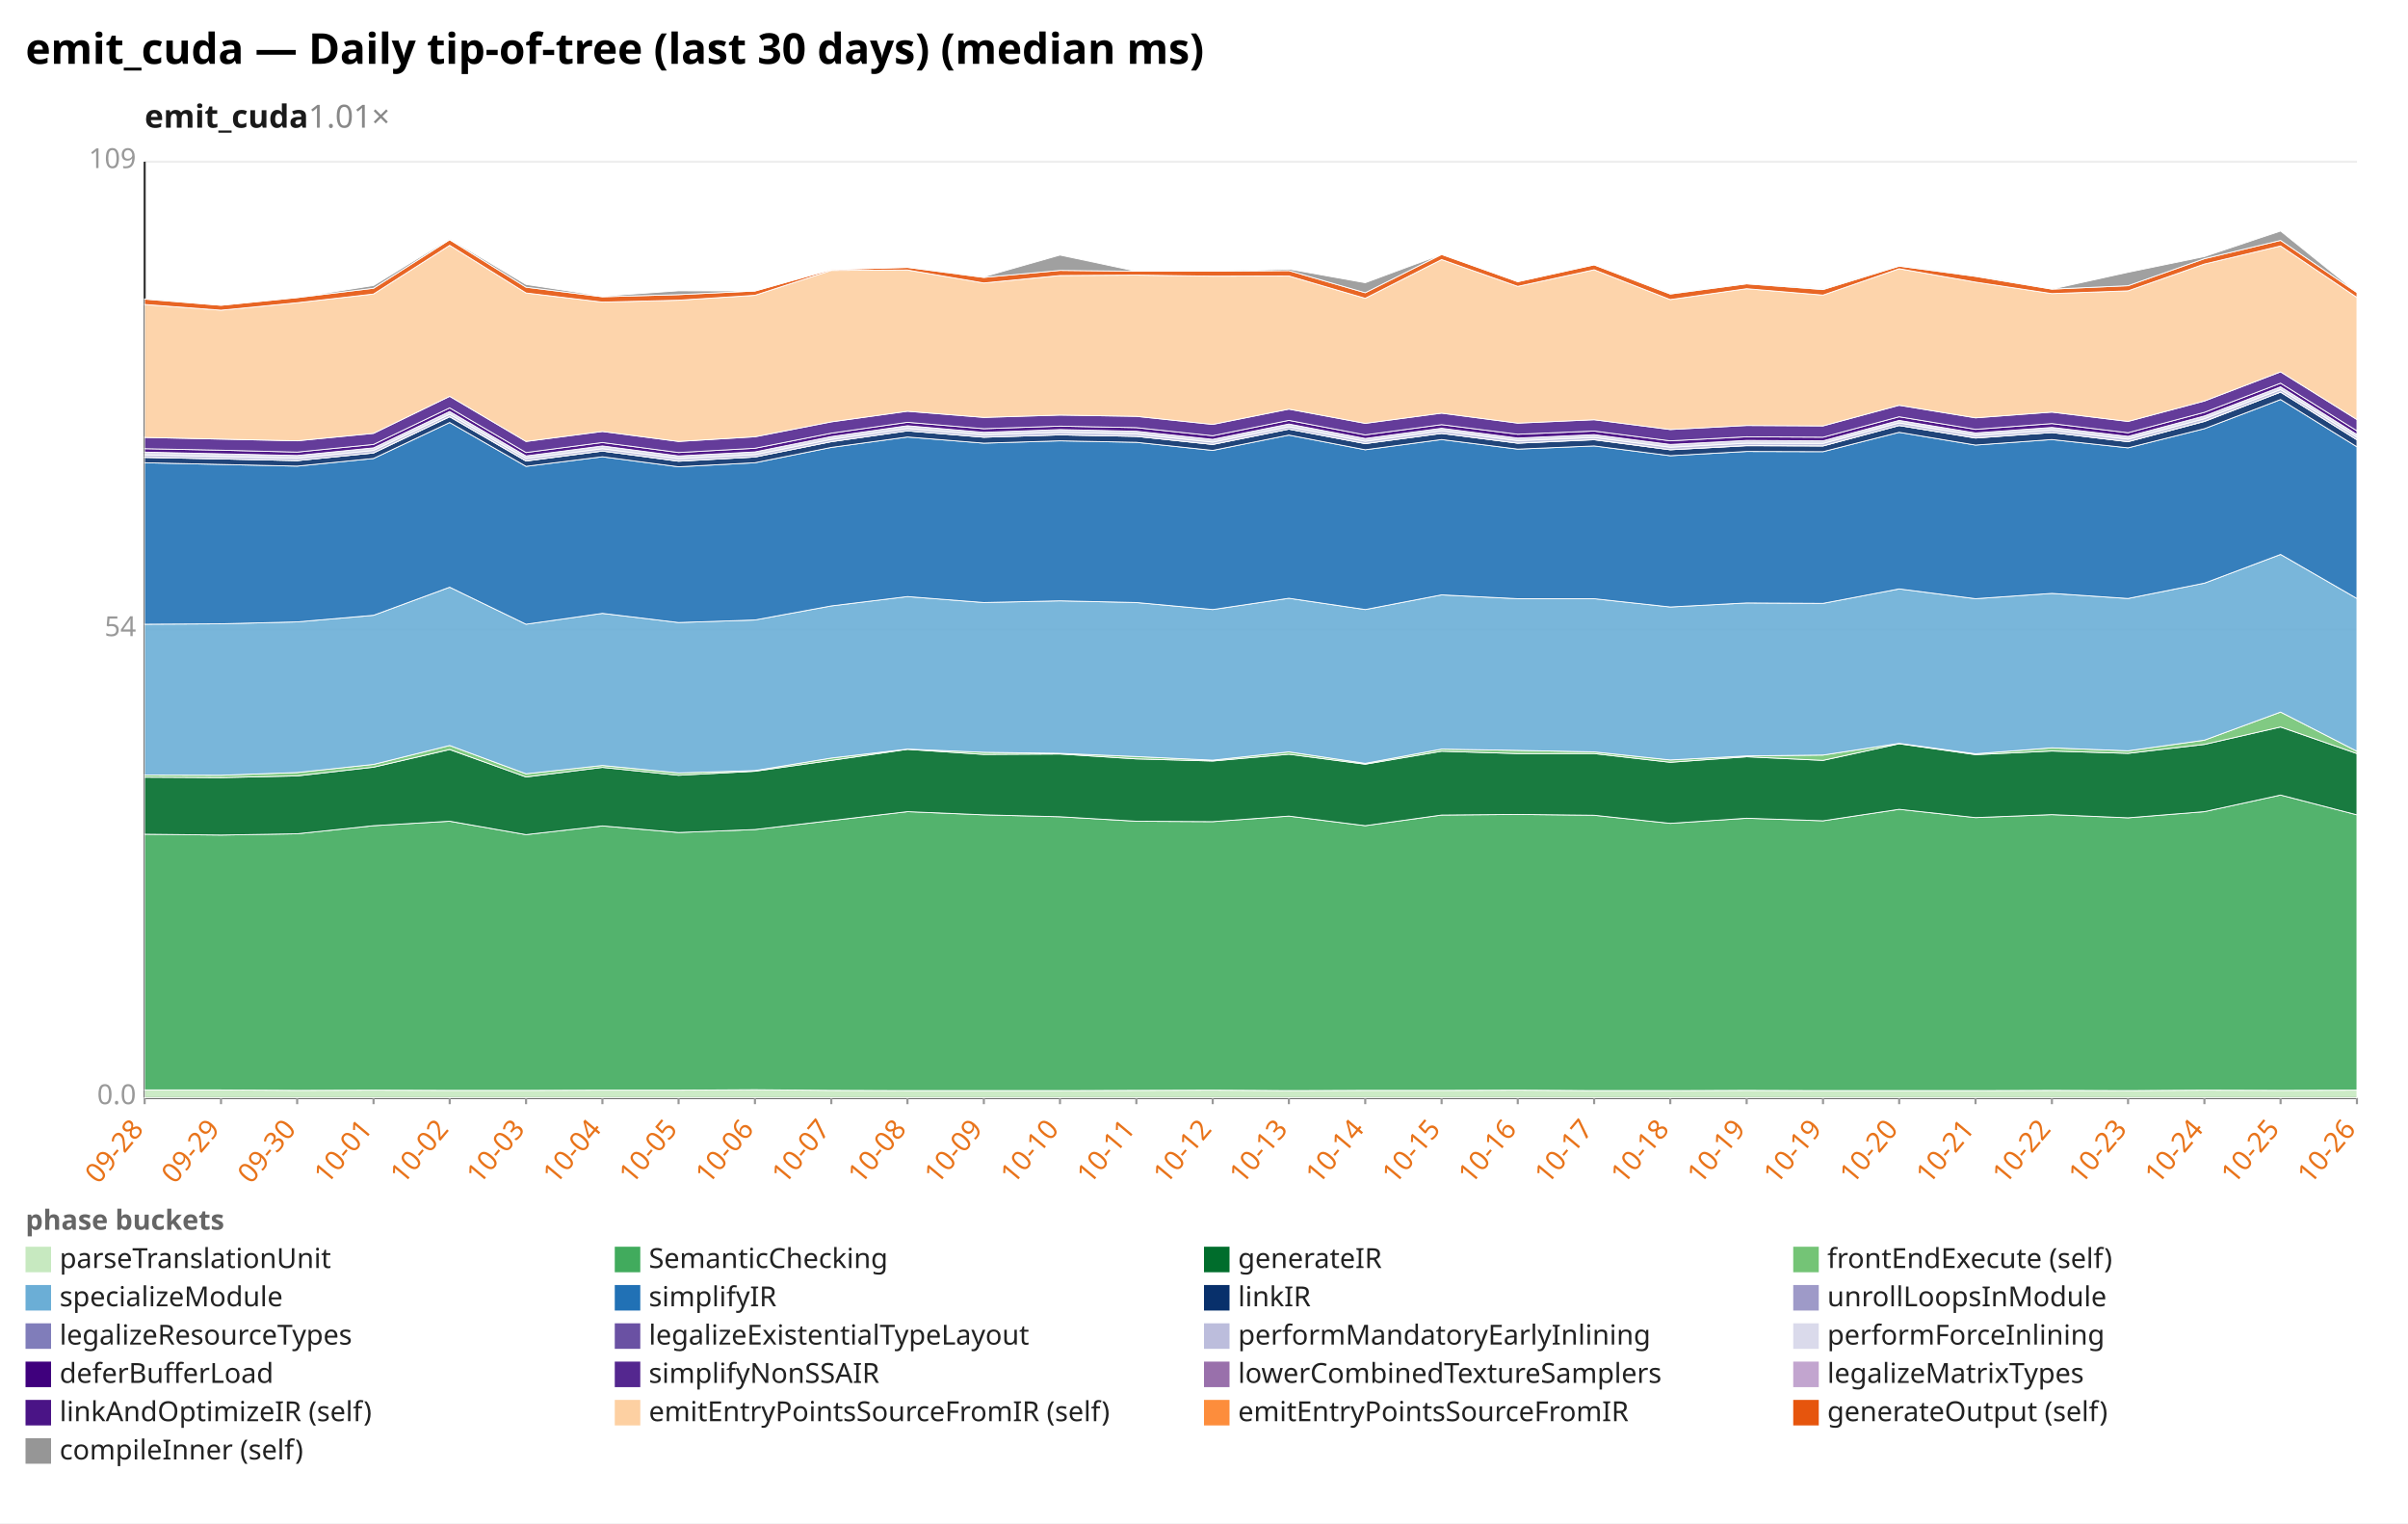
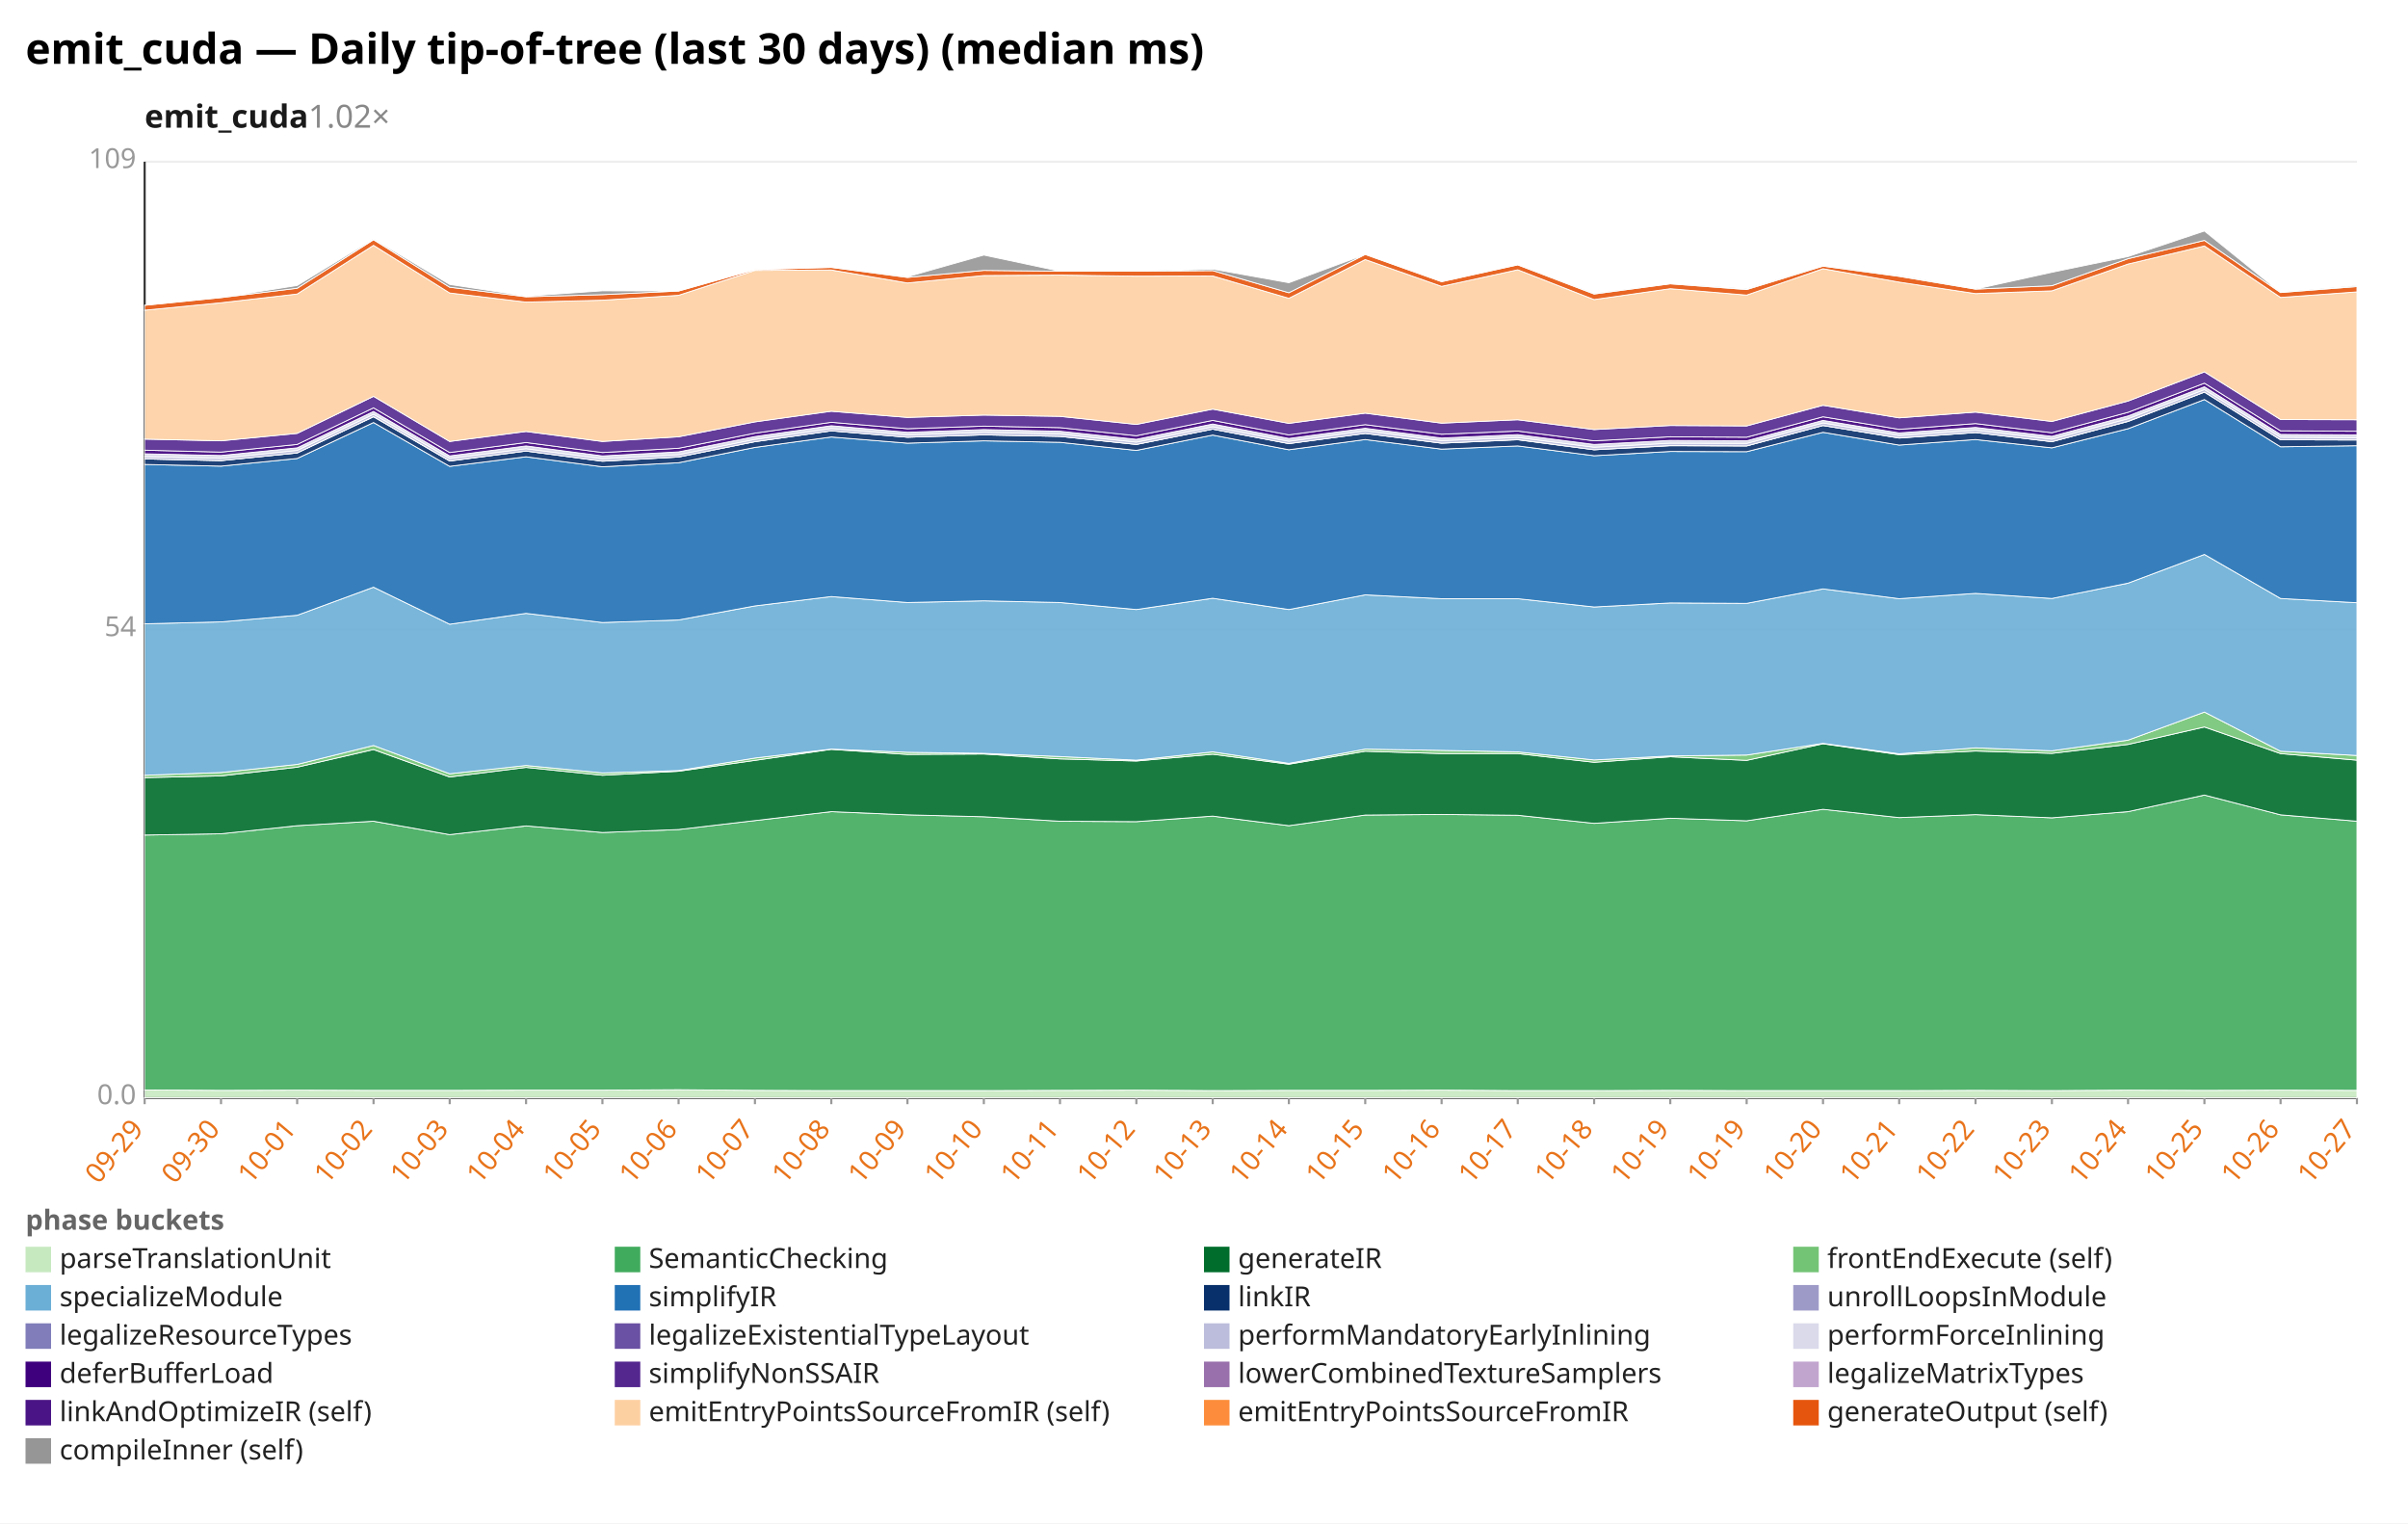
<svg xmlns="http://www.w3.org/2000/svg" width="1132" height="716" viewBox="0 0 1132 716" preserveAspectRatio="xMidYMid meet" font-family="sans-serif" font-size="13">
  <rect width="1132" height="716" fill="white" />
  <text x="12" y="30" font-size="20" font-weight="bold">emit_cuda — Daily tip-of-tree (last 30 days) (median ms)</text>
-   <text x="68" y="60" font-size="15" font-weight="600" fill="#1a1a1a">emit_cuda<tspan fill="#888" font-weight="400" text-decoration="none">  1.01×</tspan>
+   <text x="68" y="60" font-size="15" font-weight="600" fill="#1a1a1a">emit_cuda<tspan fill="#888" font-weight="400" text-decoration="none">  1.02×</tspan>
  </text>
  <line x1="68.0" y1="516.0" x2="1108.0" y2="516.0" stroke="#eee" />
  <text x="64.0" y="519.0" text-anchor="end" fill="#999">0.0</text>
  <line x1="68.0" y1="296.0" x2="1108.0" y2="296.0" stroke="#eee" />
  <text x="64.0" y="299.0" text-anchor="end" fill="#999">54</text>
  <line x1="68.0" y1="76.0" x2="1108.0" y2="76.0" stroke="#eee" />
  <text x="64.0" y="79.0" text-anchor="end" fill="#999">109</text>
  <line x1="68.0" y1="76.0" x2="68.0" y2="516.0" stroke="#333" />
  <line x1="68.0" y1="516.0" x2="1108.0" y2="516.0" stroke="#333" />
  <line x1="68.0" y1="516.0" x2="68.0" y2="519.0" stroke="#999" />
-   <text x="68.0" y="531.0" text-anchor="end" fill="#e8731a" transform="rotate(-50 68.0 531.0)">09-28</text>
+   <text x="68.0" y="531.0" text-anchor="end" fill="#e8731a" transform="rotate(-50 68.0 531.0)">09-29</text>
  <line x1="103.9" y1="516.0" x2="103.9" y2="519.0" stroke="#999" />
-   <text x="103.9" y="531.0" text-anchor="end" fill="#e8731a" transform="rotate(-50 103.9 531.0)">09-29</text>
+   <text x="103.9" y="531.0" text-anchor="end" fill="#e8731a" transform="rotate(-50 103.9 531.0)">09-30</text>
  <line x1="139.7" y1="516.0" x2="139.7" y2="519.0" stroke="#999" />
-   <text x="139.7" y="531.0" text-anchor="end" fill="#e8731a" transform="rotate(-50 139.7 531.0)">09-30</text>
+   <text x="139.7" y="531.0" text-anchor="end" fill="#e8731a" transform="rotate(-50 139.7 531.0)">10-01</text>
  <line x1="175.6" y1="516.0" x2="175.6" y2="519.0" stroke="#999" />
-   <text x="175.6" y="531.0" text-anchor="end" fill="#e8731a" transform="rotate(-50 175.6 531.0)">10-01</text>
+   <text x="175.6" y="531.0" text-anchor="end" fill="#e8731a" transform="rotate(-50 175.6 531.0)">10-02</text>
  <line x1="211.4" y1="516.0" x2="211.4" y2="519.0" stroke="#999" />
-   <text x="211.4" y="531.0" text-anchor="end" fill="#e8731a" transform="rotate(-50 211.4 531.0)">10-02</text>
+   <text x="211.4" y="531.0" text-anchor="end" fill="#e8731a" transform="rotate(-50 211.4 531.0)">10-03</text>
  <line x1="247.3" y1="516.0" x2="247.3" y2="519.0" stroke="#999" />
-   <text x="247.3" y="531.0" text-anchor="end" fill="#e8731a" transform="rotate(-50 247.3 531.0)">10-03</text>
+   <text x="247.3" y="531.0" text-anchor="end" fill="#e8731a" transform="rotate(-50 247.3 531.0)">10-04</text>
  <line x1="283.2" y1="516.0" x2="283.2" y2="519.0" stroke="#999" />
-   <text x="283.2" y="531.0" text-anchor="end" fill="#e8731a" transform="rotate(-50 283.2 531.0)">10-04</text>
+   <text x="283.2" y="531.0" text-anchor="end" fill="#e8731a" transform="rotate(-50 283.2 531.0)">10-05</text>
  <line x1="319.0" y1="516.0" x2="319.0" y2="519.0" stroke="#999" />
-   <text x="319.0" y="531.0" text-anchor="end" fill="#e8731a" transform="rotate(-50 319.0 531.0)">10-05</text>
+   <text x="319.0" y="531.0" text-anchor="end" fill="#e8731a" transform="rotate(-50 319.0 531.0)">10-06</text>
  <line x1="354.9" y1="516.0" x2="354.9" y2="519.0" stroke="#999" />
-   <text x="354.9" y="531.0" text-anchor="end" fill="#e8731a" transform="rotate(-50 354.9 531.0)">10-06</text>
+   <text x="354.9" y="531.0" text-anchor="end" fill="#e8731a" transform="rotate(-50 354.9 531.0)">10-07</text>
  <line x1="390.8" y1="516.0" x2="390.8" y2="519.0" stroke="#999" />
-   <text x="390.8" y="531.0" text-anchor="end" fill="#e8731a" transform="rotate(-50 390.8 531.0)">10-07</text>
+   <text x="390.8" y="531.0" text-anchor="end" fill="#e8731a" transform="rotate(-50 390.8 531.0)">10-08</text>
  <line x1="426.6" y1="516.0" x2="426.6" y2="519.0" stroke="#999" />
-   <text x="426.6" y="531.0" text-anchor="end" fill="#e8731a" transform="rotate(-50 426.6 531.0)">10-08</text>
+   <text x="426.6" y="531.0" text-anchor="end" fill="#e8731a" transform="rotate(-50 426.6 531.0)">10-09</text>
  <line x1="462.5" y1="516.0" x2="462.5" y2="519.0" stroke="#999" />
-   <text x="462.5" y="531.0" text-anchor="end" fill="#e8731a" transform="rotate(-50 462.5 531.0)">10-09</text>
+   <text x="462.5" y="531.0" text-anchor="end" fill="#e8731a" transform="rotate(-50 462.5 531.0)">10-10</text>
  <line x1="498.3" y1="516.0" x2="498.3" y2="519.0" stroke="#999" />
-   <text x="498.3" y="531.0" text-anchor="end" fill="#e8731a" transform="rotate(-50 498.3 531.0)">10-10</text>
+   <text x="498.3" y="531.0" text-anchor="end" fill="#e8731a" transform="rotate(-50 498.3 531.0)">10-11</text>
  <line x1="534.2" y1="516.0" x2="534.2" y2="519.0" stroke="#999" />
-   <text x="534.2" y="531.0" text-anchor="end" fill="#e8731a" transform="rotate(-50 534.2 531.0)">10-11</text>
+   <text x="534.2" y="531.0" text-anchor="end" fill="#e8731a" transform="rotate(-50 534.2 531.0)">10-12</text>
  <line x1="570.1" y1="516.0" x2="570.1" y2="519.0" stroke="#999" />
-   <text x="570.1" y="531.0" text-anchor="end" fill="#e8731a" transform="rotate(-50 570.1 531.0)">10-12</text>
+   <text x="570.1" y="531.0" text-anchor="end" fill="#e8731a" transform="rotate(-50 570.1 531.0)">10-13</text>
  <line x1="605.9" y1="516.0" x2="605.9" y2="519.0" stroke="#999" />
-   <text x="605.9" y="531.0" text-anchor="end" fill="#e8731a" transform="rotate(-50 605.9 531.0)">10-13</text>
+   <text x="605.9" y="531.0" text-anchor="end" fill="#e8731a" transform="rotate(-50 605.9 531.0)">10-14</text>
  <line x1="641.8" y1="516.0" x2="641.8" y2="519.0" stroke="#999" />
-   <text x="641.8" y="531.0" text-anchor="end" fill="#e8731a" transform="rotate(-50 641.8 531.0)">10-14</text>
+   <text x="641.8" y="531.0" text-anchor="end" fill="#e8731a" transform="rotate(-50 641.8 531.0)">10-15</text>
  <line x1="677.7" y1="516.0" x2="677.7" y2="519.0" stroke="#999" />
-   <text x="677.7" y="531.0" text-anchor="end" fill="#e8731a" transform="rotate(-50 677.7 531.0)">10-15</text>
+   <text x="677.7" y="531.0" text-anchor="end" fill="#e8731a" transform="rotate(-50 677.7 531.0)">10-16</text>
  <line x1="713.5" y1="516.0" x2="713.5" y2="519.0" stroke="#999" />
-   <text x="713.5" y="531.0" text-anchor="end" fill="#e8731a" transform="rotate(-50 713.5 531.0)">10-16</text>
+   <text x="713.5" y="531.0" text-anchor="end" fill="#e8731a" transform="rotate(-50 713.5 531.0)">10-17</text>
  <line x1="749.4" y1="516.0" x2="749.4" y2="519.0" stroke="#999" />
-   <text x="749.4" y="531.0" text-anchor="end" fill="#e8731a" transform="rotate(-50 749.4 531.0)">10-17</text>
+   <text x="749.4" y="531.0" text-anchor="end" fill="#e8731a" transform="rotate(-50 749.4 531.0)">10-18</text>
  <line x1="785.2" y1="516.0" x2="785.2" y2="519.0" stroke="#999" />
-   <text x="785.2" y="531.0" text-anchor="end" fill="#e8731a" transform="rotate(-50 785.2 531.0)">10-18</text>
+   <text x="785.2" y="531.0" text-anchor="end" fill="#e8731a" transform="rotate(-50 785.2 531.0)">10-19</text>
  <line x1="821.1" y1="516.0" x2="821.1" y2="519.0" stroke="#999" />
  <text x="821.1" y="531.0" text-anchor="end" fill="#e8731a" transform="rotate(-50 821.1 531.0)">10-19</text>
  <line x1="857.0" y1="516.0" x2="857.0" y2="519.0" stroke="#999" />
-   <text x="857.0" y="531.0" text-anchor="end" fill="#e8731a" transform="rotate(-50 857.0 531.0)">10-19</text>
+   <text x="857.0" y="531.0" text-anchor="end" fill="#e8731a" transform="rotate(-50 857.0 531.0)">10-20</text>
  <line x1="892.8" y1="516.0" x2="892.8" y2="519.0" stroke="#999" />
-   <text x="892.8" y="531.0" text-anchor="end" fill="#e8731a" transform="rotate(-50 892.8 531.0)">10-20</text>
+   <text x="892.8" y="531.0" text-anchor="end" fill="#e8731a" transform="rotate(-50 892.8 531.0)">10-21</text>
  <line x1="928.7" y1="516.0" x2="928.7" y2="519.0" stroke="#999" />
-   <text x="928.7" y="531.0" text-anchor="end" fill="#e8731a" transform="rotate(-50 928.7 531.0)">10-21</text>
+   <text x="928.7" y="531.0" text-anchor="end" fill="#e8731a" transform="rotate(-50 928.7 531.0)">10-22</text>
  <line x1="964.6" y1="516.0" x2="964.6" y2="519.0" stroke="#999" />
-   <text x="964.6" y="531.0" text-anchor="end" fill="#e8731a" transform="rotate(-50 964.6 531.0)">10-22</text>
+   <text x="964.6" y="531.0" text-anchor="end" fill="#e8731a" transform="rotate(-50 964.6 531.0)">10-23</text>
  <line x1="1000.4" y1="516.0" x2="1000.4" y2="519.0" stroke="#999" />
-   <text x="1000.4" y="531.0" text-anchor="end" fill="#e8731a" transform="rotate(-50 1000.4 531.0)">10-23</text>
+   <text x="1000.4" y="531.0" text-anchor="end" fill="#e8731a" transform="rotate(-50 1000.4 531.0)">10-24</text>
  <line x1="1036.3" y1="516.0" x2="1036.3" y2="519.0" stroke="#999" />
-   <text x="1036.3" y="531.0" text-anchor="end" fill="#e8731a" transform="rotate(-50 1036.3 531.0)">10-24</text>
+   <text x="1036.3" y="531.0" text-anchor="end" fill="#e8731a" transform="rotate(-50 1036.3 531.0)">10-25</text>
  <line x1="1072.1" y1="516.0" x2="1072.1" y2="519.0" stroke="#999" />
-   <text x="1072.1" y="531.0" text-anchor="end" fill="#e8731a" transform="rotate(-50 1072.1 531.0)">10-25</text>
+   <text x="1072.1" y="531.0" text-anchor="end" fill="#e8731a" transform="rotate(-50 1072.1 531.0)">10-26</text>
  <line x1="1108.0" y1="516.0" x2="1108.0" y2="519.0" stroke="#999" />
-   <text x="1108.0" y="531.0" text-anchor="end" fill="#e8731a" transform="rotate(-50 1108.0 531.0)">10-26</text>
-   <polygon points="68.0,512.3 103.9,512.3 139.7,512.5 175.6,512.4 211.4,512.5 247.3,512.5 283.2,512.4 319.0,512.4 354.9,512.2 390.8,512.5 426.6,512.6 462.5,512.6 498.3,512.6 534.2,512.5 570.1,512.4 605.9,512.6 641.8,512.5 677.7,512.5 713.5,512.4 749.4,512.6 785.2,512.6 821.1,512.5 857.0,512.6 892.8,512.6 928.7,512.6 964.6,512.5 1000.4,512.6 1036.3,512.4 1072.1,512.5 1108.0,512.4 1108.0,516.0 1072.1,516.0 1036.3,516.0 1000.4,516.0 964.6,516.0 928.7,516.0 892.8,516.0 857.0,516.0 821.1,516.0 785.2,516.0 749.4,516.0 713.5,516.0 677.7,516.0 641.8,516.0 605.9,516.0 570.1,516.0 534.2,516.0 498.3,516.0 462.5,516.0 426.6,516.0 390.8,516.0 354.9,516.0 319.0,516.0 283.2,516.0 247.3,516.0 211.4,516.0 175.6,516.0 139.7,516.0 103.9,516.0 68.0,516.0" fill="#c7e9c0" fill-opacity="0.9" stroke="#fff" stroke-width="0.4" />
-   <polygon points="68.0,392.1 103.9,392.5 139.7,391.9 175.6,388.1 211.4,386.0 247.3,392.3 283.2,388.2 319.0,391.3 354.9,389.9 390.8,385.7 426.6,381.5 462.5,383.0 498.3,383.9 534.2,386.0 570.1,386.2 605.9,383.6 641.8,388.1 677.7,383.1 713.5,382.8 749.4,383.2 785.2,387.0 821.1,384.6 857.0,385.8 892.8,380.4 928.7,384.3 964.6,382.9 1000.4,384.4 1036.3,381.5 1072.1,373.7 1108.0,383.0 1108.0,512.4 1072.1,512.5 1036.3,512.4 1000.4,512.6 964.6,512.5 928.7,512.6 892.8,512.6 857.0,512.6 821.1,512.5 785.2,512.6 749.4,512.6 713.5,512.4 677.7,512.5 641.8,512.5 605.9,512.6 570.1,512.4 534.2,512.5 498.3,512.6 462.5,512.6 426.6,512.6 390.8,512.5 354.9,512.2 319.0,512.4 283.2,512.4 247.3,512.5 211.4,512.5 175.6,512.4 139.7,512.5 103.9,512.3 68.0,512.3" fill="#41ab5d" fill-opacity="0.9" stroke="#fff" stroke-width="0.4" />
-   <polygon points="68.0,365.3 103.9,365.5 139.7,364.7 175.6,360.6 211.4,352.3 247.3,365.2 283.2,360.7 319.0,364.4 354.9,362.5 390.8,357.4 426.6,352.2 462.5,354.6 498.3,354.4 534.2,356.7 570.1,357.7 605.9,354.5 641.8,359.2 677.7,353.1 713.5,354.2 749.4,354.2 785.2,358.3 821.1,355.7 857.0,357.4 892.8,349.6 928.7,354.7 964.6,353.0 1000.4,354.1 1036.3,349.9 1072.1,341.7 1108.0,354.2 1108.0,383.0 1072.1,373.7 1036.3,381.5 1000.4,384.4 964.6,382.9 928.7,384.3 892.8,380.4 857.0,385.8 821.1,384.6 785.2,387.0 749.4,383.2 713.5,382.8 677.7,383.1 641.8,388.1 605.9,383.6 570.1,386.2 534.2,386.0 498.3,383.9 462.5,383.0 426.6,381.5 390.8,385.7 354.9,389.9 319.0,391.3 283.2,388.2 247.3,392.3 211.4,386.0 175.6,388.1 139.7,391.9 103.9,392.5 68.0,392.1" fill="#006d2c" fill-opacity="0.9" stroke="#fff" stroke-width="0.4" />
-   <polygon points="68.0,364.3 103.9,364.4 139.7,363.1 175.6,359.3 211.4,350.4 247.3,363.7 283.2,359.8 319.0,363.3 354.9,362.2 390.8,356.3 426.6,352.1 462.5,353.6 498.3,354.1 534.2,355.6 570.1,357.3 605.9,353.4 641.8,358.8 677.7,352.1 713.5,352.7 749.4,353.4 785.2,357.2 821.1,355.3 857.0,354.9 892.8,349.4 928.7,354.3 964.6,351.5 1000.4,352.9 1036.3,347.9 1072.1,334.7 1108.0,353.1 1108.0,354.2 1072.1,341.7 1036.3,349.9 1000.4,354.1 964.6,353.0 928.7,354.7 892.8,349.6 857.0,357.4 821.1,355.7 785.2,358.3 749.4,354.2 713.5,354.2 677.7,353.1 641.8,359.2 605.9,354.5 570.1,357.7 534.2,356.7 498.3,354.4 462.5,354.6 426.6,352.2 390.8,357.4 354.9,362.5 319.0,364.4 283.2,360.7 247.3,365.2 211.4,352.3 175.6,360.6 139.7,364.7 103.9,365.5 68.0,365.3" fill="#74c476" fill-opacity="0.9" stroke="#fff" stroke-width="0.4" />
-   <polygon points="68.0,293.4 103.9,293.2 139.7,292.3 175.6,289.2 211.4,276.0 247.3,293.4 283.2,288.3 319.0,292.6 354.9,291.4 390.8,284.8 426.6,280.4 462.5,283.2 498.3,282.4 534.2,283.2 570.1,286.5 605.9,281.2 641.8,286.5 677.7,279.6 713.5,281.4 749.4,281.4 785.2,285.3 821.1,283.4 857.0,283.6 892.8,276.8 928.7,281.4 964.6,278.9 1000.4,281.3 1036.3,274.1 1072.1,260.6 1108.0,281.3 1108.0,353.1 1072.1,334.7 1036.3,347.9 1000.4,352.9 964.6,351.5 928.7,354.3 892.8,349.4 857.0,354.9 821.1,355.3 785.2,357.2 749.4,353.4 713.5,352.7 677.7,352.1 641.8,358.8 605.9,353.4 570.1,357.3 534.2,355.6 498.3,354.1 462.5,353.6 426.6,352.1 390.8,356.3 354.9,362.2 319.0,363.3 283.2,359.8 247.3,363.7 211.4,350.4 175.6,359.3 139.7,363.1 103.9,364.4 68.0,364.3" fill="#6baed6" fill-opacity="0.9" stroke="#fff" stroke-width="0.4" />
-   <polygon points="68.0,217.5 103.9,218.3 139.7,219.1 175.6,215.5 211.4,198.6 247.3,219.2 283.2,214.7 319.0,219.4 354.9,217.5 390.8,210.3 426.6,205.4 462.5,208.3 498.3,207.2 534.2,207.9 570.1,211.7 605.9,204.5 641.8,211.4 677.7,206.6 713.5,211.1 749.4,209.6 785.2,214.2 821.1,212.2 857.0,212.3 892.8,203.2 928.7,209.2 964.6,206.6 1000.4,210.5 1036.3,201.5 1072.1,187.8 1108.0,210.0 1108.0,281.3 1072.1,260.6 1036.3,274.1 1000.4,281.3 964.6,278.9 928.7,281.4 892.8,276.8 857.0,283.6 821.1,283.4 785.2,285.3 749.4,281.4 713.5,281.4 677.7,279.6 641.8,286.5 605.9,281.2 570.1,286.5 534.2,283.2 498.3,282.4 462.5,283.2 426.6,280.4 390.8,284.8 354.9,291.4 319.0,292.6 283.2,288.3 247.3,293.4 211.4,276.0 175.6,289.2 139.7,292.3 103.9,293.2 68.0,293.4" fill="#2171b5" fill-opacity="0.9" stroke="#fff" stroke-width="0.4" />
-   <polygon points="68.0,215.0 103.9,215.7 139.7,216.5 175.6,212.9 211.4,195.9 247.3,216.7 283.2,212.0 319.0,216.8 354.9,214.8 390.8,207.6 426.6,202.5 462.5,205.5 498.3,204.4 534.2,205.1 570.1,208.9 605.9,201.7 641.8,208.5 677.7,203.7 713.5,208.3 749.4,206.7 785.2,211.4 821.1,209.5 857.0,209.6 892.8,200.0 928.7,205.9 964.6,203.3 1000.4,207.6 1036.3,198.1 1072.1,184.3 1108.0,206.7 1108.0,210.0 1072.1,187.8 1036.3,201.5 1000.4,210.5 964.6,206.6 928.7,209.2 892.8,203.2 857.0,212.3 821.1,212.2 785.2,214.2 749.4,209.6 713.5,211.1 677.7,206.6 641.8,211.4 605.9,204.5 570.1,211.7 534.2,207.9 498.3,207.2 462.5,208.3 426.6,205.4 390.8,210.3 354.9,217.5 319.0,219.4 283.2,214.7 247.3,219.2 211.4,198.6 175.6,215.5 139.7,219.1 103.9,218.3 68.0,217.5" fill="#08306b" fill-opacity="0.9" stroke="#fff" stroke-width="0.4" />
-   <polygon points="68.0,214.9 103.9,215.7 139.7,216.5 175.6,212.9 211.4,195.8 247.3,216.6 283.2,212.0 319.0,216.7 354.9,214.8 390.8,207.6 426.6,202.5 462.5,205.5 498.3,204.4 534.2,205.1 570.1,208.9 605.9,201.7 641.8,208.5 677.7,203.7 713.5,208.3 749.4,206.6 785.2,211.4 821.1,209.4 857.0,209.6 892.8,200.0 928.7,205.8 964.6,203.3 1000.4,207.6 1036.3,198.0 1072.1,184.3 1108.0,206.7 1108.0,206.7 1072.1,184.3 1036.3,198.1 1000.4,207.6 964.6,203.3 928.7,205.9 892.8,200.0 857.0,209.6 821.1,209.5 785.2,211.4 749.4,206.7 713.5,208.3 677.7,203.7 641.8,208.5 605.9,201.7 570.1,208.9 534.2,205.1 498.3,204.4 462.5,205.5 426.6,202.5 390.8,207.6 354.9,214.8 319.0,216.8 283.2,212.0 247.3,216.7 211.4,195.9 175.6,212.9 139.7,216.5 103.9,215.7 68.0,215.0" fill="#9e9ac8" fill-opacity="0.9" stroke="#fff" stroke-width="0.4" />
-   <polygon points="68.0,213.8 103.9,214.6 139.7,215.4 175.6,211.7 211.4,194.7 247.3,215.5 283.2,210.9 319.0,215.6 354.9,213.7 390.8,206.5 426.6,201.4 462.5,204.4 498.3,203.2 534.2,204.0 570.1,207.8 605.9,200.6 641.8,207.4 677.7,202.5 713.5,207.1 749.4,205.6 785.2,210.2 821.1,208.3 857.0,208.4 892.8,198.8 928.7,204.7 964.6,202.2 1000.4,206.4 1036.3,196.8 1072.1,183.1 1108.0,205.5 1108.0,206.7 1072.1,184.3 1036.3,198.0 1000.4,207.6 964.6,203.3 928.7,205.8 892.8,200.0 857.0,209.6 821.1,209.4 785.2,211.4 749.4,206.6 713.5,208.3 677.7,203.7 641.8,208.5 605.9,201.7 570.1,208.9 534.2,205.1 498.3,204.4 462.5,205.5 426.6,202.5 390.8,207.6 354.9,214.8 319.0,216.7 283.2,212.0 247.3,216.6 211.4,195.8 175.6,212.9 139.7,216.5 103.9,215.7 68.0,214.9" fill="#bcbddc" fill-opacity="0.9" stroke="#fff" stroke-width="0.4" />
-   <polygon points="68.0,212.5 103.9,213.3 139.7,214.1 175.6,210.5 211.4,193.4 247.3,214.3 283.2,209.6 319.0,214.3 354.9,212.4 390.8,205.2 426.6,200.1 462.5,203.2 498.3,201.9 534.2,202.7 570.1,206.5 605.9,199.3 641.8,206.1 677.7,201.3 713.5,205.9 749.4,204.3 785.2,208.9 821.1,207.0 857.0,207.2 892.8,197.6 928.7,203.5 964.6,200.9 1000.4,205.1 1036.3,195.5 1072.1,181.8 1108.0,204.2 1108.0,205.5 1072.1,183.1 1036.3,196.8 1000.4,206.4 964.6,202.2 928.7,204.7 892.8,198.8 857.0,208.4 821.1,208.3 785.2,210.2 749.4,205.6 713.5,207.1 677.7,202.5 641.8,207.4 605.9,200.6 570.1,207.8 534.2,204.0 498.3,203.2 462.5,204.4 426.6,201.4 390.8,206.5 354.9,213.7 319.0,215.6 283.2,210.9 247.3,215.5 211.4,194.7 175.6,211.7 139.7,215.4 103.9,214.6 68.0,213.8" fill="#dadaeb" fill-opacity="0.9" stroke="#fff" stroke-width="0.4" />
-   <polygon points="68.0,210.9 103.9,211.6 139.7,212.5 175.6,208.9 211.4,191.7 247.3,212.7 283.2,208.0 319.0,212.7 354.9,210.7 390.8,203.6 426.6,198.5 462.5,201.5 498.3,200.3 534.2,201.0 570.1,204.8 605.9,197.6 641.8,204.4 677.7,199.6 713.5,204.1 749.4,202.6 785.2,207.2 821.1,205.3 857.0,205.5 892.8,195.9 928.7,201.8 964.6,199.1 1000.4,203.4 1036.3,193.8 1072.1,180.1 1108.0,202.5 1108.0,204.2 1072.1,181.8 1036.3,195.5 1000.4,205.1 964.6,200.9 928.7,203.5 892.8,197.6 857.0,207.2 821.1,207.0 785.2,208.9 749.4,204.3 713.5,205.9 677.7,201.3 641.8,206.1 605.9,199.3 570.1,206.5 534.2,202.7 498.3,201.9 462.5,203.2 426.6,200.1 390.8,205.2 354.9,212.4 319.0,214.3 283.2,209.6 247.3,214.3 211.4,193.4 175.6,210.5 139.7,214.1 103.9,213.3 68.0,212.5" fill="#3f007d" fill-opacity="0.9" stroke="#fff" stroke-width="0.4" />
-   <polygon points="68.0,205.6 103.9,206.4 139.7,207.2 175.6,203.7 211.4,186.3 247.3,207.5 283.2,202.8 319.0,207.5 354.9,205.3 390.8,198.3 426.6,193.3 462.5,196.2 498.3,195.1 534.2,195.7 570.1,199.5 605.9,192.3 641.8,199.0 677.7,194.2 713.5,198.9 749.4,197.3 785.2,201.9 821.1,200.0 857.0,200.2 892.8,190.5 928.7,196.4 964.6,193.7 1000.4,198.1 1036.3,188.5 1072.1,174.8 1108.0,197.2 1108.0,202.5 1072.1,180.1 1036.3,193.8 1000.4,203.4 964.6,199.1 928.7,201.8 892.8,195.9 857.0,205.5 821.1,205.3 785.2,207.2 749.4,202.6 713.5,204.1 677.7,199.6 641.8,204.4 605.9,197.6 570.1,204.8 534.2,201.0 498.3,200.3 462.5,201.5 426.6,198.5 390.8,203.6 354.9,210.7 319.0,212.7 283.2,208.0 247.3,212.7 211.4,191.7 175.6,208.9 139.7,212.5 103.9,211.6 68.0,210.9" fill="#54278f" fill-opacity="0.9" stroke="#fff" stroke-width="0.4" />
-   <polygon points="68.0,143.1 103.9,145.8 139.7,142.3 175.6,138.2 211.4,115.3 247.3,137.7 283.2,142.0 319.0,141.1 354.9,138.8 390.8,127.1 426.6,126.9 462.5,133.0 498.3,129.5 534.2,129.3 570.1,129.8 605.9,129.7 641.8,140.2 677.7,122.0 713.5,134.6 749.4,126.8 785.2,140.8 821.1,135.7 857.0,138.7 892.8,126.3 928.7,132.6 964.6,138.0 1000.4,136.7 1036.3,124.1 1072.1,115.6 1108.0,139.8 1108.0,197.2 1072.1,174.8 1036.3,188.5 1000.4,198.1 964.6,193.7 928.7,196.4 892.8,190.5 857.0,200.2 821.1,200.0 785.2,201.9 749.4,197.3 713.5,198.9 677.7,194.2 641.8,199.0 605.9,192.3 570.1,199.5 534.2,195.7 498.3,195.1 462.5,196.2 426.6,193.3 390.8,198.3 354.9,205.3 319.0,207.5 283.2,202.8 247.3,207.5 211.4,186.3 175.6,203.7 139.7,207.2 103.9,206.4 68.0,205.6" fill="#fdd0a2" fill-opacity="0.9" stroke="#fff" stroke-width="0.4" />
-   <polygon points="68.0,140.6 103.9,143.5 139.7,139.9 175.6,135.5 211.4,112.7 247.3,135.0 283.2,139.5 319.0,138.5 354.9,136.8 390.8,126.7 426.6,125.7 462.5,130.4 498.3,127.1 534.2,127.5 570.1,127.5 605.9,127.2 641.8,137.6 677.7,119.6 713.5,132.4 749.4,124.5 785.2,138.2 821.1,133.4 857.0,136.1 892.8,125.1 928.7,129.9 964.6,135.9 1000.4,134.3 1036.3,121.6 1072.1,113.0 1108.0,137.5 1108.0,139.8 1072.1,115.6 1036.3,124.1 1000.4,136.7 964.6,138.0 928.7,132.6 892.8,126.3 857.0,138.7 821.1,135.7 785.2,140.8 749.4,126.8 713.5,134.6 677.7,122.0 641.8,140.2 605.9,129.7 570.1,129.8 534.2,129.3 498.3,129.5 462.5,133.0 426.6,126.9 390.8,127.1 354.9,138.8 319.0,141.1 283.2,142.0 247.3,137.7 211.4,115.3 175.6,138.2 139.7,142.3 103.9,145.8 68.0,143.1" fill="#e6550d" fill-opacity="0.9" stroke="#fff" stroke-width="0.4" />
-   <polygon points="68.0,140.5 103.9,143.5 139.7,139.9 175.6,134.2 211.4,112.3 247.3,133.7 283.2,139.2 319.0,136.7 354.9,136.8 390.8,126.7 426.6,125.7 462.5,130.1 498.3,119.9 534.2,127.5 570.1,127.5 605.9,126.5 641.8,132.9 677.7,119.6 713.5,132.4 749.4,124.5 785.2,138.0 821.1,133.4 857.0,135.7 892.8,125.1 928.7,129.5 964.6,135.9 1000.4,128.0 1036.3,120.6 1072.1,108.6 1108.0,137.5 1108.0,137.5 1072.1,113.0 1036.3,121.6 1000.4,134.3 964.6,135.9 928.7,129.9 892.8,125.1 857.0,136.1 821.1,133.4 785.2,138.2 749.4,124.5 713.5,132.4 677.7,119.6 641.8,137.6 605.9,127.2 570.1,127.5 534.2,127.5 498.3,127.1 462.5,130.4 426.6,125.7 390.8,126.7 354.9,136.8 319.0,138.5 283.2,139.5 247.3,135.0 211.4,112.7 175.6,135.5 139.7,139.9 103.9,143.5 68.0,140.6" fill="#969696" fill-opacity="0.9" stroke="#fff" stroke-width="0.4" />
+   <text x="1108.0" y="531.0" text-anchor="end" fill="#e8731a" transform="rotate(-50 1108.0 531.0)">10-27</text>
+   <polygon points="68.0,512.3 103.9,512.5 139.7,512.4 175.6,512.5 211.4,512.5 247.3,512.4 283.2,512.4 319.0,512.2 354.9,512.5 390.8,512.6 426.6,512.6 462.5,512.6 498.3,512.5 534.2,512.4 570.1,512.6 605.9,512.5 641.8,512.5 677.7,512.4 713.5,512.6 749.4,512.6 785.2,512.5 821.1,512.6 857.0,512.6 892.8,512.6 928.7,512.5 964.6,512.6 1000.4,512.4 1036.3,512.5 1072.1,512.4 1108.0,512.5 1108.0,516.0 1072.1,516.0 1036.3,516.0 1000.4,516.0 964.6,516.0 928.7,516.0 892.8,516.0 857.0,516.0 821.1,516.0 785.2,516.0 749.4,516.0 713.5,516.0 677.7,516.0 641.8,516.0 605.9,516.0 570.1,516.0 534.2,516.0 498.3,516.0 462.5,516.0 426.6,516.0 390.8,516.0 354.9,516.0 319.0,516.0 283.2,516.0 247.3,516.0 211.4,516.0 175.6,516.0 139.7,516.0 103.9,516.0 68.0,516.0" fill="#c7e9c0" fill-opacity="0.9" stroke="#fff" stroke-width="0.4" />
+   <polygon points="68.0,392.5 103.9,391.9 139.7,388.1 175.6,386.0 211.4,392.3 247.3,388.2 283.2,391.3 319.0,389.9 354.9,385.7 390.8,381.5 426.6,383.0 462.5,383.9 498.3,386.0 534.2,386.2 570.1,383.6 605.9,388.1 641.8,383.1 677.7,382.8 713.5,383.2 749.4,387.0 785.2,384.6 821.1,385.8 857.0,380.4 892.8,384.3 928.7,382.9 964.6,384.4 1000.4,381.5 1036.3,373.7 1072.1,383.0 1108.0,386.0 1108.0,512.5 1072.1,512.4 1036.3,512.5 1000.4,512.4 964.6,512.6 928.7,512.5 892.8,512.6 857.0,512.6 821.1,512.6 785.2,512.5 749.4,512.6 713.5,512.6 677.7,512.4 641.8,512.5 605.9,512.5 570.1,512.6 534.2,512.4 498.3,512.5 462.5,512.6 426.6,512.6 390.8,512.6 354.9,512.5 319.0,512.2 283.2,512.4 247.3,512.4 211.4,512.5 175.6,512.5 139.7,512.4 103.9,512.5 68.0,512.3" fill="#41ab5d" fill-opacity="0.9" stroke="#fff" stroke-width="0.4" />
+   <polygon points="68.0,365.5 103.9,364.7 139.7,360.6 175.6,352.3 211.4,365.2 247.3,360.7 283.2,364.4 319.0,362.5 354.9,357.4 390.8,352.2 426.6,354.6 462.5,354.4 498.3,356.7 534.2,357.7 570.1,354.5 605.9,359.2 641.8,353.1 677.7,354.2 713.5,354.2 749.4,358.3 785.2,355.7 821.1,357.4 857.0,349.6 892.8,354.7 928.7,353.0 964.6,354.1 1000.4,349.9 1036.3,341.7 1072.1,354.2 1108.0,357.3 1108.0,386.0 1072.1,383.0 1036.3,373.7 1000.4,381.5 964.6,384.4 928.7,382.9 892.8,384.3 857.0,380.4 821.1,385.8 785.2,384.6 749.4,387.0 713.5,383.2 677.7,382.8 641.8,383.1 605.9,388.1 570.1,383.6 534.2,386.2 498.3,386.0 462.5,383.9 426.6,383.0 390.8,381.5 354.9,385.7 319.0,389.9 283.2,391.3 247.3,388.2 211.4,392.3 175.6,386.0 139.7,388.1 103.9,391.9 68.0,392.5" fill="#006d2c" fill-opacity="0.9" stroke="#fff" stroke-width="0.4" />
+   <polygon points="68.0,364.4 103.9,363.1 139.7,359.3 175.6,350.4 211.4,363.7 247.3,359.8 283.2,363.3 319.0,362.2 354.9,356.3 390.8,352.1 426.6,353.6 462.5,354.1 498.3,355.6 534.2,357.3 570.1,353.4 605.9,358.8 641.8,352.1 677.7,352.7 713.5,353.4 749.4,357.2 785.2,355.3 821.1,354.9 857.0,349.4 892.8,354.3 928.7,351.5 964.6,352.9 1000.4,347.9 1036.3,334.7 1072.1,353.1 1108.0,355.1 1108.0,357.3 1072.1,354.2 1036.3,341.7 1000.4,349.9 964.6,354.1 928.7,353.0 892.8,354.7 857.0,349.6 821.1,357.4 785.2,355.7 749.4,358.3 713.5,354.2 677.7,354.2 641.8,353.1 605.9,359.2 570.1,354.5 534.2,357.7 498.3,356.7 462.5,354.4 426.6,354.6 390.8,352.2 354.9,357.4 319.0,362.5 283.2,364.4 247.3,360.7 211.4,365.2 175.6,352.3 139.7,360.6 103.9,364.7 68.0,365.5" fill="#74c476" fill-opacity="0.9" stroke="#fff" stroke-width="0.4" />
+   <polygon points="68.0,293.2 103.9,292.3 139.7,289.2 175.6,276.0 211.4,293.4 247.3,288.3 283.2,292.6 319.0,291.4 354.9,284.8 390.8,280.4 426.6,283.2 462.5,282.4 498.3,283.2 534.2,286.5 570.1,281.2 605.9,286.5 641.8,279.6 677.7,281.4 713.5,281.4 749.4,285.3 785.2,283.4 821.1,283.6 857.0,276.8 892.8,281.4 928.7,278.9 964.6,281.3 1000.4,274.1 1036.3,260.6 1072.1,281.3 1108.0,283.3 1108.0,355.1 1072.1,353.1 1036.3,334.7 1000.4,347.9 964.6,352.9 928.7,351.5 892.8,354.3 857.0,349.4 821.1,354.9 785.2,355.3 749.4,357.2 713.5,353.4 677.7,352.7 641.8,352.1 605.9,358.8 570.1,353.4 534.2,357.3 498.3,355.6 462.5,354.1 426.6,353.6 390.8,352.1 354.9,356.3 319.0,362.2 283.2,363.3 247.3,359.8 211.4,363.7 175.6,350.4 139.7,359.3 103.9,363.1 68.0,364.4" fill="#6baed6" fill-opacity="0.9" stroke="#fff" stroke-width="0.4" />
+   <polygon points="68.0,218.3 103.9,219.1 139.7,215.5 175.6,198.6 211.4,219.2 247.3,214.7 283.2,219.4 319.0,217.5 354.9,210.3 390.8,205.4 426.6,208.3 462.5,207.2 498.3,207.9 534.2,211.7 570.1,204.5 605.9,211.4 641.8,206.6 677.7,211.1 713.5,209.6 749.4,214.2 785.2,212.2 821.1,212.3 857.0,203.2 892.8,209.2 928.7,206.6 964.6,210.5 1000.4,201.5 1036.3,187.8 1072.1,210.0 1108.0,209.5 1108.0,283.3 1072.1,281.3 1036.3,260.6 1000.4,274.1 964.6,281.3 928.7,278.9 892.8,281.4 857.0,276.8 821.1,283.6 785.2,283.4 749.4,285.3 713.5,281.4 677.7,281.4 641.8,279.6 605.9,286.5 570.1,281.2 534.2,286.5 498.3,283.2 462.5,282.4 426.6,283.2 390.8,280.4 354.9,284.8 319.0,291.4 283.2,292.6 247.3,288.3 211.4,293.4 175.6,276.0 139.7,289.2 103.9,292.3 68.0,293.2" fill="#2171b5" fill-opacity="0.9" stroke="#fff" stroke-width="0.4" />
+   <polygon points="68.0,215.7 103.9,216.5 139.7,212.9 175.6,195.9 211.4,216.7 247.3,212.0 283.2,216.8 319.0,214.8 354.9,207.6 390.8,202.5 426.6,205.5 462.5,204.4 498.3,205.1 534.2,208.9 570.1,201.7 605.9,208.5 641.8,203.7 677.7,208.3 713.5,206.7 749.4,211.4 785.2,209.5 821.1,209.6 857.0,200.0 892.8,205.9 928.7,203.3 964.6,207.6 1000.4,198.1 1036.3,184.3 1072.1,206.7 1108.0,206.8 1108.0,209.5 1072.1,210.0 1036.3,187.8 1000.4,201.5 964.6,210.5 928.7,206.6 892.8,209.2 857.0,203.2 821.1,212.3 785.2,212.2 749.4,214.2 713.5,209.6 677.7,211.1 641.8,206.6 605.9,211.4 570.1,204.5 534.2,211.7 498.3,207.9 462.5,207.2 426.6,208.3 390.8,205.4 354.9,210.3 319.0,217.5 283.2,219.4 247.3,214.7 211.4,219.2 175.6,198.6 139.7,215.5 103.9,219.1 68.0,218.3" fill="#08306b" fill-opacity="0.9" stroke="#fff" stroke-width="0.4" />
+   <polygon points="68.0,215.7 103.9,216.5 139.7,212.9 175.6,195.8 211.4,216.6 247.3,212.0 283.2,216.7 319.0,214.8 354.9,207.6 390.8,202.5 426.6,205.5 462.5,204.4 498.3,205.1 534.2,208.9 570.1,201.7 605.9,208.5 641.8,203.7 677.7,208.3 713.5,206.6 749.4,211.4 785.2,209.4 821.1,209.6 857.0,200.0 892.8,205.8 928.7,203.3 964.6,207.6 1000.4,198.0 1036.3,184.3 1072.1,206.7 1108.0,206.8 1108.0,206.8 1072.1,206.7 1036.3,184.3 1000.4,198.1 964.6,207.6 928.7,203.3 892.8,205.9 857.0,200.0 821.1,209.6 785.2,209.5 749.4,211.4 713.5,206.7 677.7,208.3 641.8,203.7 605.9,208.5 570.1,201.7 534.2,208.9 498.3,205.1 462.5,204.4 426.6,205.5 390.8,202.5 354.9,207.6 319.0,214.8 283.2,216.8 247.3,212.0 211.4,216.7 175.6,195.9 139.7,212.9 103.9,216.5 68.0,215.7" fill="#9e9ac8" fill-opacity="0.9" stroke="#fff" stroke-width="0.4" />
+   <polygon points="68.0,214.6 103.9,215.4 139.7,211.7 175.6,194.7 211.4,215.5 247.3,210.9 283.2,215.6 319.0,213.7 354.9,206.5 390.8,201.4 426.6,204.4 462.5,203.2 498.3,204.0 534.2,207.8 570.1,200.6 605.9,207.4 641.8,202.5 677.7,207.1 713.5,205.6 749.4,210.2 785.2,208.3 821.1,208.4 857.0,198.8 892.8,204.7 928.7,202.2 964.6,206.4 1000.4,196.8 1036.3,183.1 1072.1,205.5 1108.0,205.7 1108.0,206.8 1072.1,206.7 1036.3,184.3 1000.4,198.0 964.6,207.6 928.7,203.3 892.8,205.8 857.0,200.0 821.1,209.6 785.2,209.4 749.4,211.4 713.5,206.6 677.7,208.3 641.8,203.7 605.9,208.5 570.1,201.7 534.2,208.9 498.3,205.1 462.5,204.4 426.6,205.5 390.8,202.5 354.9,207.6 319.0,214.8 283.2,216.7 247.3,212.0 211.4,216.6 175.6,195.8 139.7,212.9 103.9,216.5 68.0,215.7" fill="#bcbddc" fill-opacity="0.9" stroke="#fff" stroke-width="0.4" />
+   <polygon points="68.0,213.3 103.9,214.1 139.7,210.5 175.6,193.4 211.4,214.3 247.3,209.6 283.2,214.3 319.0,212.4 354.9,205.2 390.8,200.1 426.6,203.2 462.5,201.9 498.3,202.7 534.2,206.5 570.1,199.3 605.9,206.1 641.8,201.3 677.7,205.9 713.5,204.3 749.4,208.9 785.2,207.0 821.1,207.2 857.0,197.6 892.8,203.5 928.7,200.9 964.6,205.1 1000.4,195.5 1036.3,181.8 1072.1,204.2 1108.0,204.4 1108.0,205.7 1072.1,205.5 1036.3,183.1 1000.4,196.8 964.6,206.4 928.7,202.2 892.8,204.7 857.0,198.8 821.1,208.4 785.2,208.3 749.4,210.2 713.5,205.6 677.7,207.1 641.8,202.5 605.9,207.4 570.1,200.6 534.2,207.8 498.3,204.0 462.5,203.2 426.6,204.4 390.8,201.4 354.9,206.5 319.0,213.7 283.2,215.6 247.3,210.9 211.4,215.5 175.6,194.7 139.7,211.7 103.9,215.4 68.0,214.6" fill="#dadaeb" fill-opacity="0.9" stroke="#fff" stroke-width="0.4" />
+   <polygon points="68.0,211.6 103.9,212.5 139.7,208.9 175.6,191.7 211.4,212.7 247.3,208.0 283.2,212.7 319.0,210.7 354.9,203.6 390.8,198.5 426.6,201.5 462.5,200.3 498.3,201.0 534.2,204.8 570.1,197.6 605.9,204.4 641.8,199.6 677.7,204.1 713.5,202.6 749.4,207.2 785.2,205.3 821.1,205.5 857.0,195.9 892.8,201.8 928.7,199.1 964.6,203.4 1000.4,193.8 1036.3,180.1 1072.1,202.5 1108.0,202.7 1108.0,204.4 1072.1,204.2 1036.3,181.8 1000.4,195.5 964.6,205.1 928.7,200.9 892.8,203.5 857.0,197.6 821.1,207.2 785.2,207.0 749.4,208.9 713.5,204.3 677.7,205.9 641.8,201.3 605.9,206.1 570.1,199.3 534.2,206.5 498.3,202.7 462.5,201.9 426.6,203.2 390.8,200.1 354.9,205.2 319.0,212.4 283.2,214.3 247.3,209.6 211.4,214.3 175.6,193.4 139.7,210.5 103.9,214.1 68.0,213.3" fill="#3f007d" fill-opacity="0.9" stroke="#fff" stroke-width="0.4" />
+   <polygon points="68.0,206.4 103.9,207.2 139.7,203.7 175.6,186.3 211.4,207.5 247.3,202.8 283.2,207.5 319.0,205.3 354.9,198.3 390.8,193.3 426.6,196.2 462.5,195.1 498.3,195.7 534.2,199.5 570.1,192.3 605.9,199.0 641.8,194.2 677.7,198.9 713.5,197.3 749.4,201.9 785.2,200.0 821.1,200.2 857.0,190.5 892.8,196.4 928.7,193.7 964.6,198.1 1000.4,188.5 1036.3,174.8 1072.1,197.2 1108.0,197.3 1108.0,202.7 1072.1,202.5 1036.3,180.1 1000.4,193.8 964.6,203.4 928.7,199.1 892.8,201.8 857.0,195.9 821.1,205.5 785.2,205.3 749.4,207.2 713.5,202.6 677.7,204.1 641.8,199.6 605.9,204.4 570.1,197.6 534.2,204.8 498.3,201.0 462.5,200.3 426.6,201.5 390.8,198.5 354.9,203.6 319.0,210.7 283.2,212.7 247.3,208.0 211.4,212.7 175.6,191.7 139.7,208.9 103.9,212.5 68.0,211.6" fill="#54278f" fill-opacity="0.9" stroke="#fff" stroke-width="0.4" />
+   <polygon points="68.0,145.8 103.9,142.3 139.7,138.2 175.6,115.3 211.4,137.7 247.3,142.0 283.2,141.1 319.0,138.8 354.9,127.1 390.8,126.9 426.6,133.0 462.5,129.5 498.3,129.3 534.2,129.8 570.1,129.7 605.9,140.2 641.8,122.0 677.7,134.6 713.5,126.8 749.4,140.8 785.2,135.7 821.1,138.7 857.0,126.3 892.8,132.6 928.7,138.0 964.6,136.7 1000.4,124.1 1036.3,115.6 1072.1,139.8 1108.0,137.2 1108.0,197.3 1072.1,197.2 1036.3,174.8 1000.4,188.5 964.6,198.1 928.7,193.7 892.8,196.4 857.0,190.5 821.1,200.2 785.2,200.0 749.4,201.9 713.5,197.3 677.7,198.9 641.8,194.2 605.9,199.0 570.1,192.3 534.2,199.5 498.3,195.7 462.5,195.1 426.6,196.2 390.8,193.3 354.9,198.3 319.0,205.3 283.2,207.5 247.3,202.8 211.4,207.5 175.6,186.3 139.7,203.7 103.9,207.2 68.0,206.4" fill="#fdd0a2" fill-opacity="0.9" stroke="#fff" stroke-width="0.4" />
+   <polygon points="68.0,143.5 103.9,139.9 139.7,135.5 175.6,112.7 211.4,135.0 247.3,139.5 283.2,138.5 319.0,136.8 354.9,126.7 390.8,125.7 426.6,130.4 462.5,127.1 498.3,127.5 534.2,127.5 570.1,127.2 605.9,137.6 641.8,119.6 677.7,132.4 713.5,124.5 749.4,138.2 785.2,133.4 821.1,136.1 857.0,125.1 892.8,129.9 928.7,135.9 964.6,134.3 1000.4,121.6 1036.3,113.0 1072.1,137.5 1108.0,134.7 1108.0,137.2 1072.1,139.8 1036.3,115.6 1000.4,124.1 964.6,136.7 928.7,138.0 892.8,132.6 857.0,126.3 821.1,138.7 785.2,135.7 749.4,140.8 713.5,126.8 677.7,134.6 641.8,122.0 605.9,140.2 570.1,129.7 534.2,129.8 498.3,129.3 462.5,129.5 426.6,133.0 390.8,126.9 354.9,127.1 319.0,138.8 283.2,141.1 247.3,142.0 211.4,137.7 175.6,115.3 139.7,138.2 103.9,142.3 68.0,145.8" fill="#e6550d" fill-opacity="0.9" stroke="#fff" stroke-width="0.4" />
+   <polygon points="68.0,143.5 103.9,139.9 139.7,134.2 175.6,112.3 211.4,133.7 247.3,139.2 283.2,136.7 319.0,136.8 354.9,126.7 390.8,125.7 426.6,130.1 462.5,119.9 498.3,127.5 534.2,127.5 570.1,126.5 605.9,132.9 641.8,119.6 677.7,132.4 713.5,124.5 749.4,138.0 785.2,133.4 821.1,135.7 857.0,125.1 892.8,129.5 928.7,135.9 964.6,128.0 1000.4,120.6 1036.3,108.6 1072.1,137.5 1108.0,134.2 1108.0,134.7 1072.1,137.5 1036.3,113.0 1000.4,121.6 964.6,134.3 928.7,135.9 892.8,129.9 857.0,125.1 821.1,136.1 785.2,133.4 749.4,138.2 713.5,124.5 677.7,132.4 641.8,119.6 605.9,137.6 570.1,127.2 534.2,127.5 498.3,127.5 462.5,127.1 426.6,130.4 390.8,125.7 354.9,126.7 319.0,136.8 283.2,138.5 247.3,139.5 211.4,135.0 175.6,112.7 139.7,135.5 103.9,139.9 68.0,143.5" fill="#969696" fill-opacity="0.9" stroke="#fff" stroke-width="0.4" />
  <text x="12" y="578" fill="#666" font-weight="600">phase buckets</text>
  <rect x="12" y="586" width="12" height="12" fill="#c7e9c0" />
  <text x="28" y="596" fill="#222">parseTranslationUnit</text>
  <rect x="289" y="586" width="12" height="12" fill="#41ab5d" />
  <text x="305" y="596" fill="#222">SemanticChecking</text>
  <rect x="566" y="586" width="12" height="12" fill="#006d2c" />
  <text x="582" y="596" fill="#222">generateIR</text>
  <rect x="843" y="586" width="12" height="12" fill="#74c476" />
  <text x="859" y="596" fill="#222">frontEndExecute (self)</text>
  <rect x="12" y="604" width="12" height="12" fill="#6baed6" />
  <text x="28" y="614" fill="#222">specializeModule</text>
  <rect x="289" y="604" width="12" height="12" fill="#2171b5" />
  <text x="305" y="614" fill="#222">simplifyIR</text>
  <rect x="566" y="604" width="12" height="12" fill="#08306b" />
  <text x="582" y="614" fill="#222">linkIR</text>
  <rect x="843" y="604" width="12" height="12" fill="#9e9ac8" />
  <text x="859" y="614" fill="#222">unrollLoopsInModule</text>
  <rect x="12" y="622" width="12" height="12" fill="#807dba" />
  <text x="28" y="632" fill="#222">legalizeResourceTypes</text>
  <rect x="289" y="622" width="12" height="12" fill="#6a51a3" />
  <text x="305" y="632" fill="#222">legalizeExistentialTypeLayout</text>
  <rect x="566" y="622" width="12" height="12" fill="#bcbddc" />
  <text x="582" y="632" fill="#222">performMandatoryEarlyInlining</text>
  <rect x="843" y="622" width="12" height="12" fill="#dadaeb" />
  <text x="859" y="632" fill="#222">performForceInlining</text>
  <rect x="12" y="640" width="12" height="12" fill="#3f007d" />
  <text x="28" y="650" fill="#222">deferBufferLoad</text>
  <rect x="289" y="640" width="12" height="12" fill="#54278f" />
  <text x="305" y="650" fill="#222">simplifyNonSSAIR</text>
  <rect x="566" y="640" width="12" height="12" fill="#9970ab" />
  <text x="582" y="650" fill="#222">lowerCombinedTextureSamplers</text>
  <rect x="843" y="640" width="12" height="12" fill="#c2a5cf" />
  <text x="859" y="650" fill="#222">legalizeMatrixTypes</text>
  <rect x="12" y="658" width="12" height="12" fill="#4a1486" />
  <text x="28" y="668" fill="#222">linkAndOptimizeIR (self)</text>
  <rect x="289" y="658" width="12" height="12" fill="#fdd0a2" />
  <text x="305" y="668" fill="#222">emitEntryPointsSourceFromIR (self)</text>
  <rect x="566" y="658" width="12" height="12" fill="#fd8d3c" />
  <text x="582" y="668" fill="#222">emitEntryPointsSourceFromIR</text>
  <rect x="843" y="658" width="12" height="12" fill="#e6550d" />
  <text x="859" y="668" fill="#222">generateOutput (self)</text>
  <rect x="12" y="676" width="12" height="12" fill="#969696" />
  <text x="28" y="686" fill="#222">compileInner (self)</text>
</svg>
